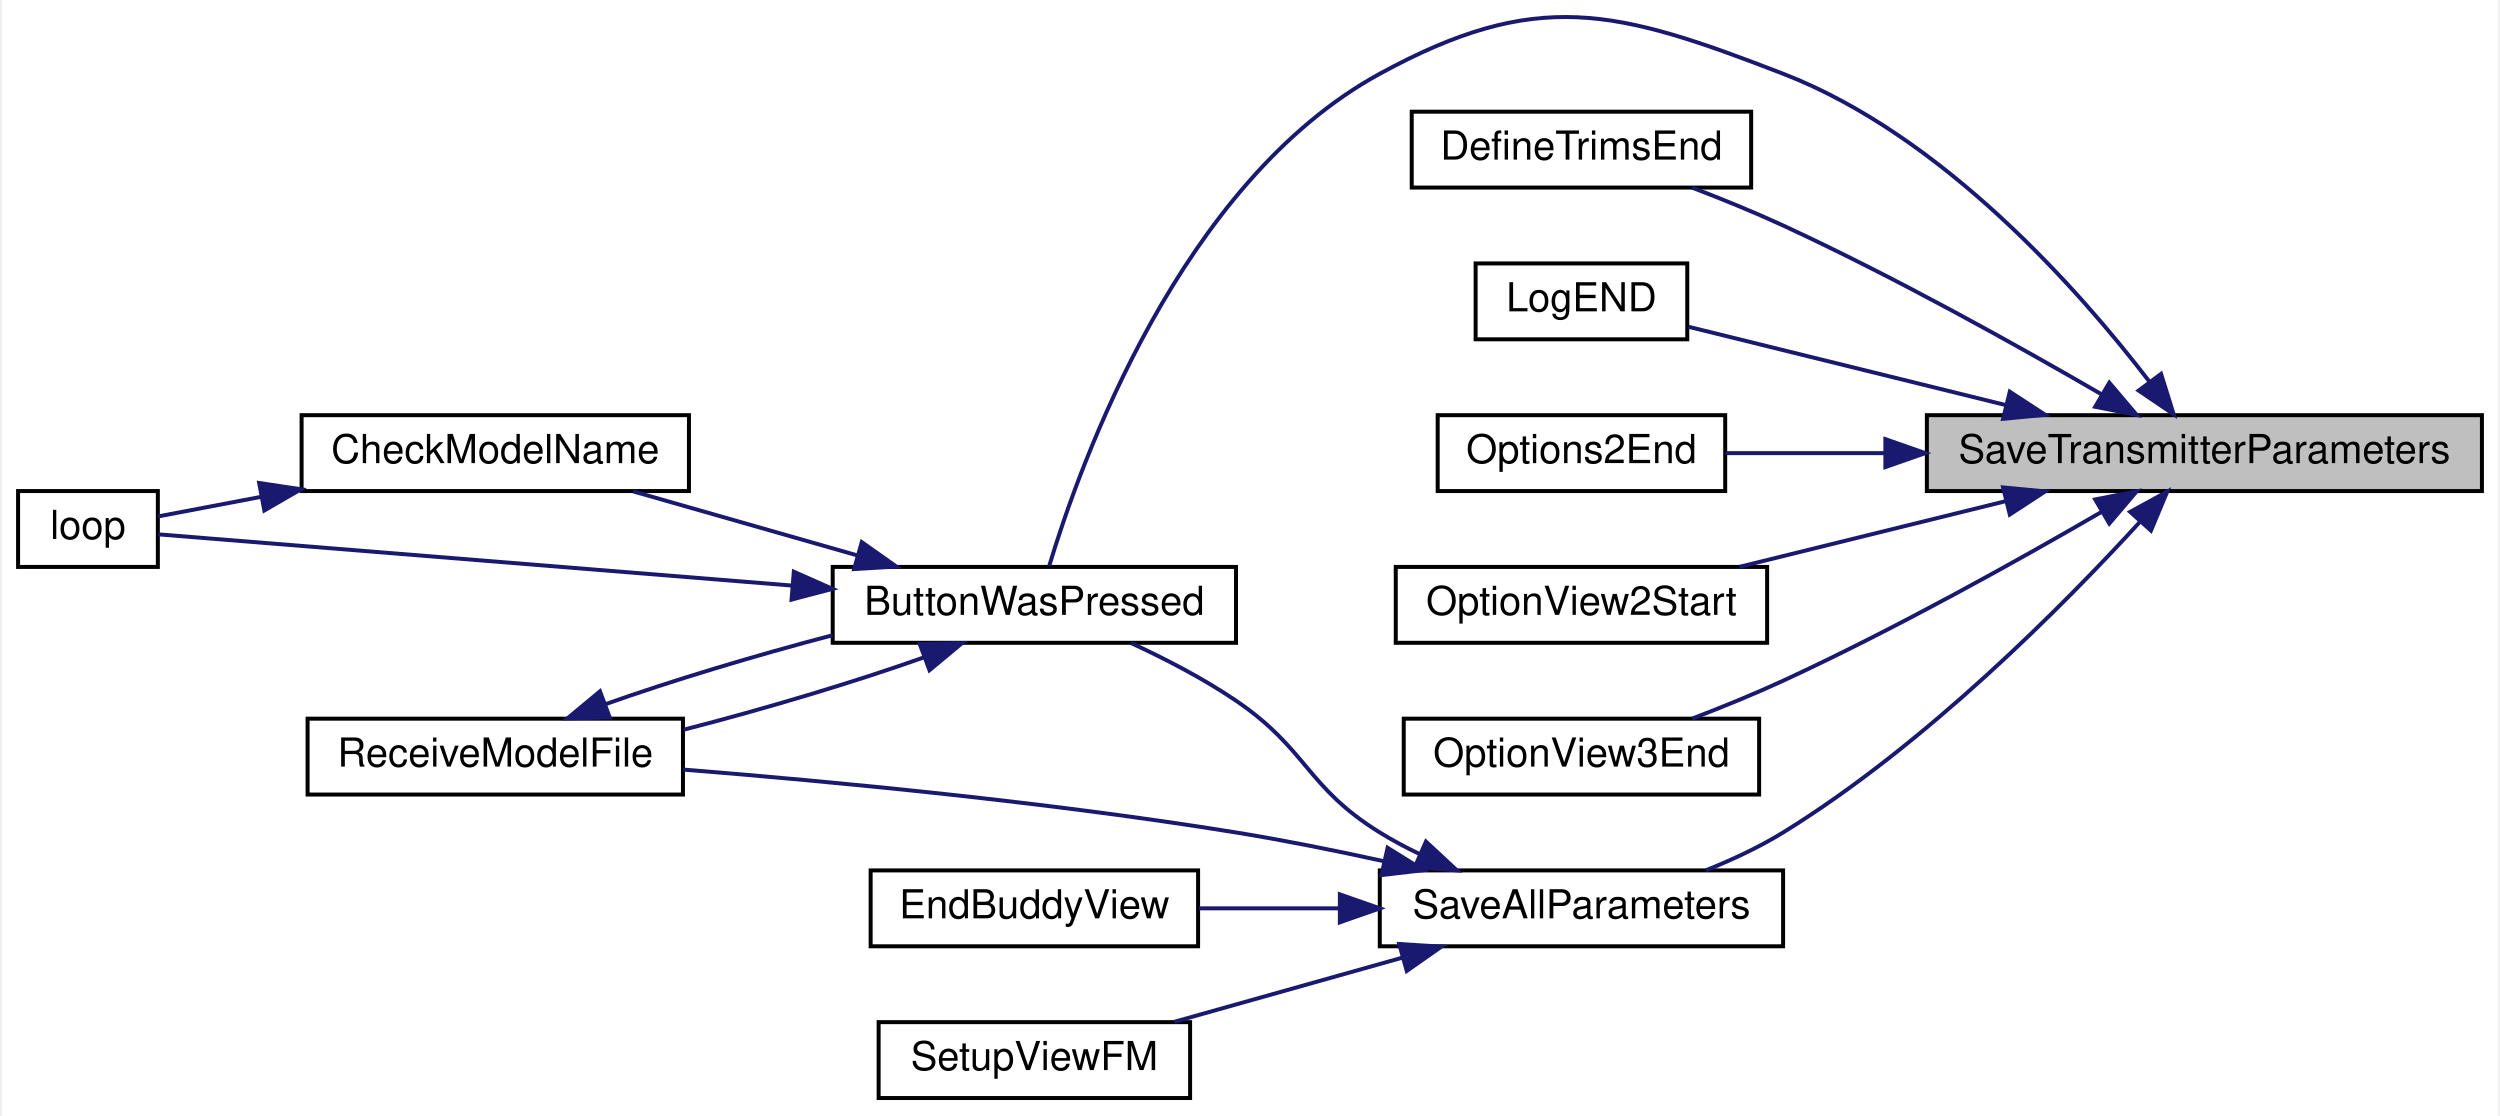
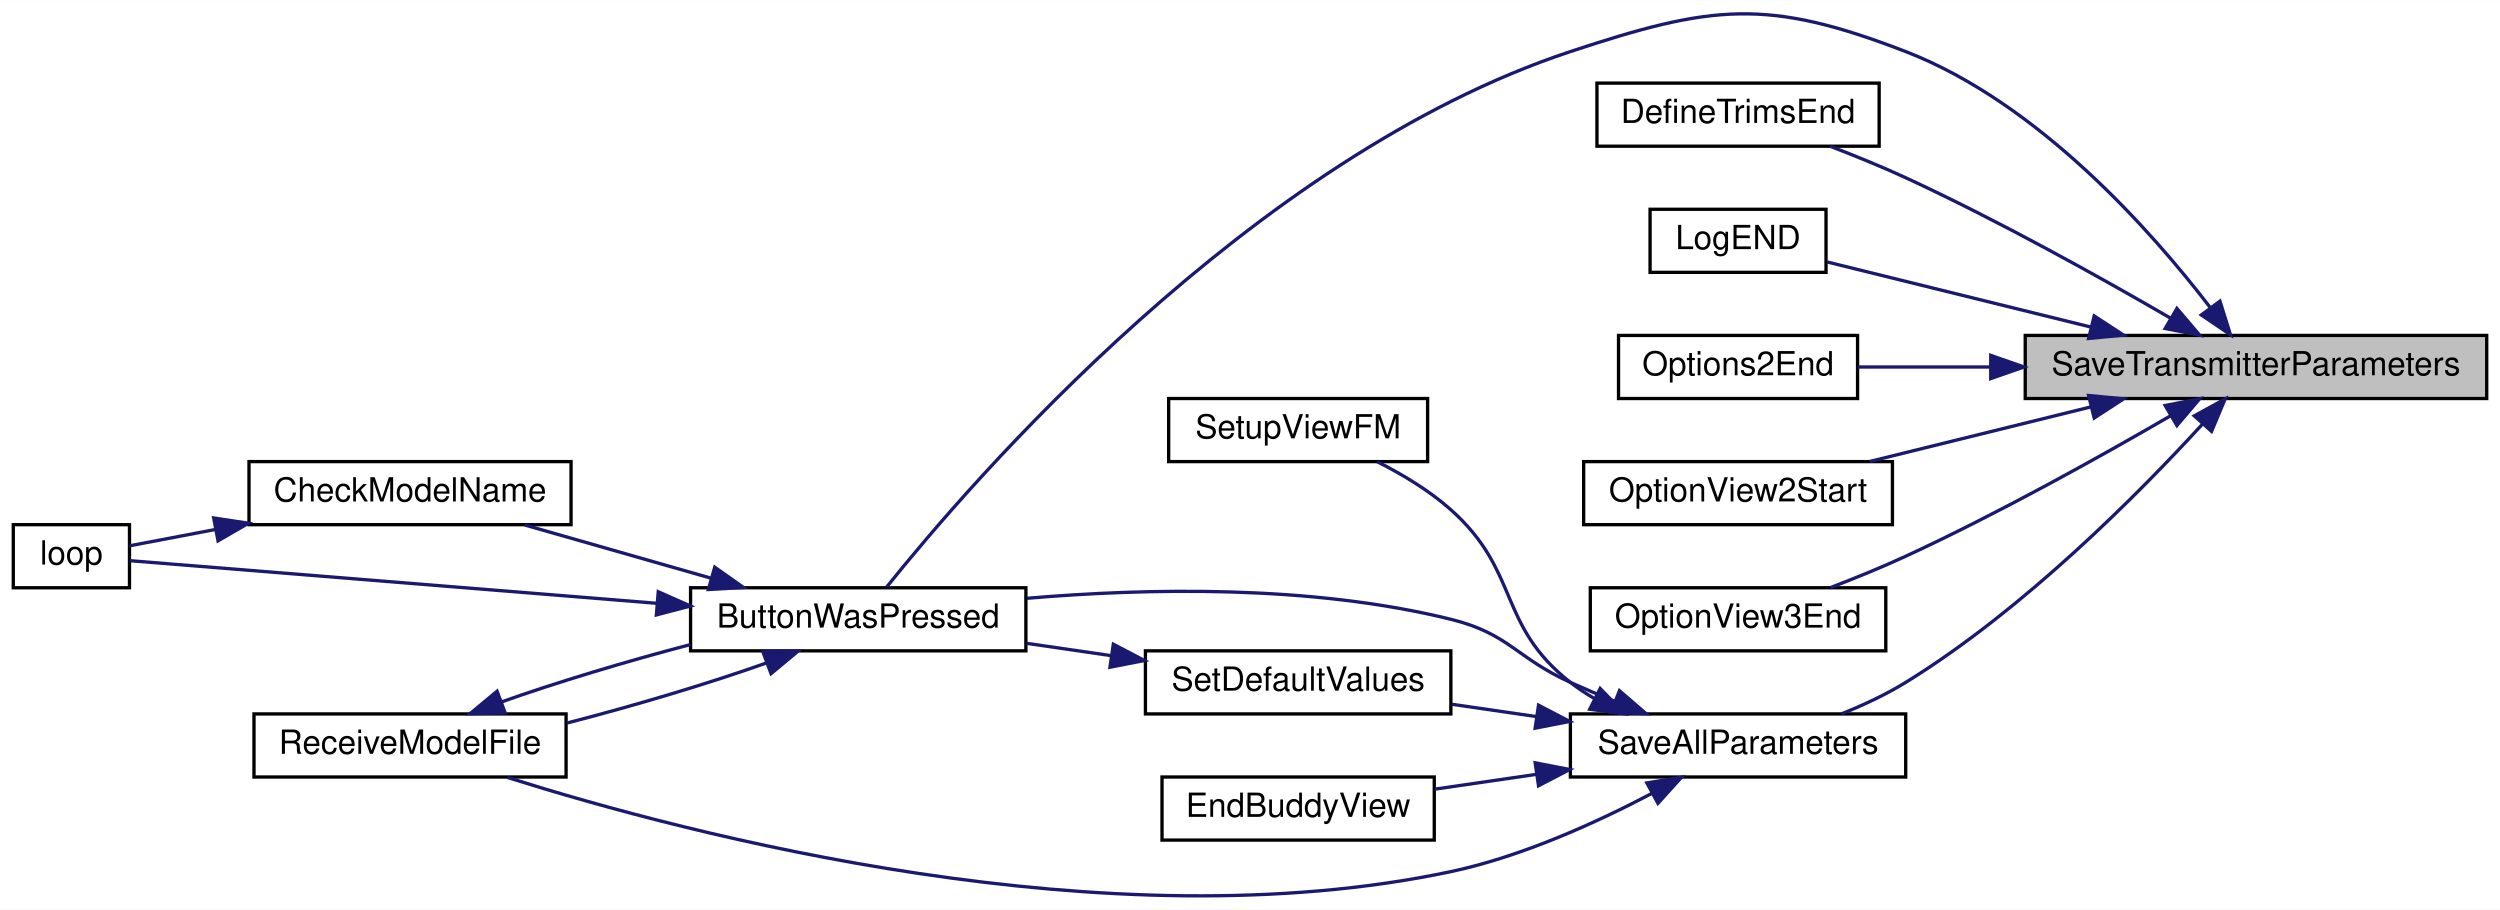
- <svg xmlns="http://www.w3.org/2000/svg" xmlns:xlink="http://www.w3.org/1999/xlink" width="625pt" height="279pt" viewBox="0.00 0.00 625.00 279.47">
-   <g id="graph0" class="graph" transform="scale(1 1) rotate(0) translate(4 275.47)">
-     <polygon fill="white" stroke="transparent" points="-4,4 -4,-275.47 621,-275.47 621,4 -4,4" />
+ <svg xmlns="http://www.w3.org/2000/svg" xmlns:xlink="http://www.w3.org/1999/xlink" width="753pt" height="274pt" viewBox="0.00 0.00 753.00 273.89">
+   <g id="graph0" class="graph" transform="scale(1 1) rotate(0) translate(4 269.89)">
+     <polygon fill="white" stroke="transparent" points="-4,4 -4,-269.89 749,-269.89 749,4 -4,4" />
    <g id="node1" class="node">
      <g id="a_node1">
        <a xlink:title=" ">
-           <polygon fill="#bfbfbf" stroke="black" points="478,-152.5 478,-171.5 617,-171.5 617,-152.5 478,-152.5" />
-           <text text-anchor="middle" x="547.5" y="-159.5" font-family="Helvetica,sans-Serif" font-size="10.00">SaveTransmitterParameters</text>
+           <polygon fill="#bfbfbf" stroke="black" points="606,-149.91 606,-168.91 745,-168.91 745,-149.91 606,-149.91" />
+           <text text-anchor="middle" x="675.5" y="-156.91" font-family="Helvetica,sans-Serif" font-size="10.00">SaveTransmitterParameters</text>
        </a>
      </g>
    </g>
    <g id="node2" class="node">
      <g id="a_node2">
        <a xlink:href="_transmitter_code_2src_2main_8cpp.html#a804fdbdd5eab4c596bbe8a23eecbe4d5" target="_top" xlink:title=" ">
-           <polygon fill="white" stroke="black" points="204,-114.5 204,-133.5 305,-133.5 305,-114.5 204,-114.5" />
-           <text text-anchor="middle" x="254.5" y="-121.5" font-family="Helvetica,sans-Serif" font-size="10.00">ButtonWasPressed</text>
+           <polygon fill="white" stroke="black" points="204,-73.91 204,-92.91 305,-92.91 305,-73.91 204,-73.91" />
+           <text text-anchor="middle" x="254.5" y="-80.91" font-family="Helvetica,sans-Serif" font-size="10.00">ButtonWasPressed</text>
        </a>
      </g>
    </g>
    <g id="edge1" class="edge">
-       <path fill="none" stroke="midnightblue" d="M533.69,-179.95C516.08,-202.91 481.97,-241.55 442,-257 400.13,-273.19 380.4,-278.51 341,-257 291.13,-229.77 266.01,-159.62 258.22,-133.76" />
-       <polygon fill="midnightblue" stroke="midnightblue" points="536.65,-181.84 539.81,-171.72 531.03,-177.66 536.65,-181.84" />
+       <path fill="none" stroke="midnightblue" d="M661.69,-177.36C644.08,-200.31 609.97,-238.95 570,-254.41 528.13,-270.6 511.62,-268.5 469,-254.41 372.51,-222.51 288.15,-124.45 263.06,-93.13" />
+       <polygon fill="midnightblue" stroke="midnightblue" points="664.65,-179.25 667.81,-169.13 659.03,-175.07 664.65,-179.25" />
    </g>
    <g id="node6" class="node">
      <g id="a_node6">
        <a xlink:href="_transmitter_code_2src_2main_8cpp.html#a175b6111f05e020becf6f4fc8c3e474d" target="_top" xlink:title=" ">
-           <polygon fill="white" stroke="black" points="349,-228.5 349,-247.5 434,-247.5 434,-228.5 349,-228.5" />
-           <text text-anchor="middle" x="391.5" y="-235.5" font-family="Helvetica,sans-Serif" font-size="10.00">DefineTrimsEnd</text>
+           <polygon fill="white" stroke="black" points="477,-225.91 477,-244.91 562,-244.91 562,-225.91 477,-225.91" />
+           <text text-anchor="middle" x="519.5" y="-232.91" font-family="Helvetica,sans-Serif" font-size="10.00">DefineTrimsEnd</text>
        </a>
      </g>
    </g>
    <g id="edge7" class="edge">
-       <path fill="none" stroke="midnightblue" d="M521.71,-176.74C500.83,-188.86 469.98,-206.07 442,-219 434.73,-222.36 426.68,-225.63 419.23,-228.48" />
-       <polygon fill="midnightblue" stroke="midnightblue" points="523.69,-179.64 530.55,-171.57 520.15,-173.6 523.69,-179.64" />
+       <path fill="none" stroke="midnightblue" d="M649.71,-174.15C628.83,-186.27 597.98,-203.48 570,-216.41 562.73,-219.77 554.68,-223.04 547.23,-225.89" />
+       <polygon fill="midnightblue" stroke="midnightblue" points="651.69,-177.05 658.55,-168.98 648.15,-171 651.69,-177.05" />
    </g>
    <g id="node7" class="node">
      <g id="a_node7">
        <a xlink:href="_transmitter_code_2src_2main_8cpp.html#acb3300c8b0e64f0fb381f7b96158dfc1" target="_top" xlink:title=" ">
-           <polygon fill="white" stroke="black" points="365,-190.5 365,-209.5 418,-209.5 418,-190.5 365,-190.5" />
-           <text text-anchor="middle" x="391.5" y="-197.5" font-family="Helvetica,sans-Serif" font-size="10.00">LogEND</text>
+           <polygon fill="white" stroke="black" points="493,-187.91 493,-206.91 546,-206.91 546,-187.91 493,-187.91" />
+           <text text-anchor="middle" x="519.5" y="-194.91" font-family="Helvetica,sans-Serif" font-size="10.00">LogEND</text>
        </a>
      </g>
    </g>
    <g id="edge8" class="edge">
-       <path fill="none" stroke="midnightblue" d="M497.82,-174.01C471.45,-180.52 439.93,-188.3 418.29,-193.64" />
-       <polygon fill="midnightblue" stroke="midnightblue" points="498.77,-177.38 507.64,-171.59 497.09,-170.59 498.77,-177.38" />
+       <path fill="none" stroke="midnightblue" d="M625.82,-171.42C599.45,-177.93 567.93,-185.71 546.29,-191.05" />
+       <polygon fill="midnightblue" stroke="midnightblue" points="626.77,-174.79 635.64,-169 625.09,-168 626.77,-174.79" />
    </g>
    <g id="node8" class="node">
      <g id="a_node8">
        <a xlink:href="_transmitter_code_2src_2main_8cpp.html#a835d7dda94eeefe66d661ef4dc4df1a4" target="_top" xlink:title=" ">
-           <polygon fill="white" stroke="black" points="355.5,-152.5 355.5,-171.5 427.5,-171.5 427.5,-152.5 355.5,-152.5" />
-           <text text-anchor="middle" x="391.5" y="-159.5" font-family="Helvetica,sans-Serif" font-size="10.00">Options2End</text>
+           <polygon fill="white" stroke="black" points="483.5,-149.91 483.5,-168.91 555.5,-168.91 555.5,-149.91 483.5,-149.91" />
+           <text text-anchor="middle" x="519.5" y="-156.91" font-family="Helvetica,sans-Serif" font-size="10.00">Options2End</text>
        </a>
      </g>
    </g>
    <g id="edge9" class="edge">
-       <path fill="none" stroke="midnightblue" d="M467.44,-162C453.45,-162 439.56,-162 427.6,-162" />
-       <polygon fill="midnightblue" stroke="midnightblue" points="467.61,-165.5 477.61,-162 467.61,-158.5 467.61,-165.5" />
+       <path fill="none" stroke="midnightblue" d="M595.44,-159.41C581.45,-159.41 567.56,-159.41 555.6,-159.41" />
+       <polygon fill="midnightblue" stroke="midnightblue" points="595.61,-162.91 605.61,-159.41 595.61,-155.91 595.61,-162.91" />
    </g>
    <g id="node9" class="node">
      <g id="a_node9">
        <a xlink:href="_transmitter_code_2src_2main_8cpp.html#aa1ada50da7cf7f716d14bc9c1a7fdfe9" target="_top" xlink:title=" ">
-           <polygon fill="white" stroke="black" points="345,-114.5 345,-133.5 438,-133.5 438,-114.5 345,-114.5" />
-           <text text-anchor="middle" x="391.5" y="-121.5" font-family="Helvetica,sans-Serif" font-size="10.00">OptionView2Start</text>
+           <polygon fill="white" stroke="black" points="473,-111.91 473,-130.91 566,-130.91 566,-111.91 473,-111.91" />
+           <text text-anchor="middle" x="519.5" y="-118.91" font-family="Helvetica,sans-Serif" font-size="10.00">OptionView2Start</text>
        </a>
      </g>
    </g>
    <g id="edge10" class="edge">
-       <path fill="none" stroke="midnightblue" d="M497.71,-149.96C476.19,-144.65 451.27,-138.5 431.08,-133.52" />
-       <polygon fill="midnightblue" stroke="midnightblue" points="497.09,-153.41 507.64,-152.41 498.77,-146.62 497.09,-153.41" />
+       <path fill="none" stroke="midnightblue" d="M625.71,-147.37C604.19,-142.06 579.27,-135.91 559.08,-130.93" />
+       <polygon fill="midnightblue" stroke="midnightblue" points="625.09,-150.82 635.64,-149.82 626.77,-144.03 625.09,-150.82" />
    </g>
    <g id="node10" class="node">
      <g id="a_node10">
        <a xlink:href="_transmitter_code_2src_2main_8cpp.html#ab71829b0aee177464a613b151545c08a" target="_top" xlink:title=" ">
-           <polygon fill="white" stroke="black" points="347,-76.5 347,-95.5 436,-95.5 436,-76.5 347,-76.5" />
-           <text text-anchor="middle" x="391.5" y="-83.5" font-family="Helvetica,sans-Serif" font-size="10.00">OptionView3End</text>
+           <polygon fill="white" stroke="black" points="475,-73.91 475,-92.91 564,-92.91 564,-73.91 475,-73.91" />
+           <text text-anchor="middle" x="519.5" y="-80.91" font-family="Helvetica,sans-Serif" font-size="10.00">OptionView3End</text>
        </a>
      </g>
    </g>
    <g id="edge11" class="edge">
-       <path fill="none" stroke="midnightblue" d="M521.71,-147.26C500.83,-135.14 469.98,-117.93 442,-105 434.73,-101.64 426.68,-98.37 419.23,-95.52" />
-       <polygon fill="midnightblue" stroke="midnightblue" points="520.15,-150.4 530.55,-152.43 523.69,-144.36 520.15,-150.4" />
+       <path fill="none" stroke="midnightblue" d="M649.71,-144.67C628.83,-132.55 597.98,-115.34 570,-102.41 562.73,-99.05 554.68,-95.78 547.23,-92.92" />
+       <polygon fill="midnightblue" stroke="midnightblue" points="648.15,-147.81 658.55,-149.84 651.69,-141.77 648.15,-147.81" />
    </g>
    <g id="node11" class="node">
      <g id="a_node11">
        <a xlink:href="_transmitter_code_2src_2main_8cpp.html#a92c5dada5e5ef70261391557464f2d19" target="_top" xlink:title=" ">
-           <polygon fill="white" stroke="black" points="341,-38.5 341,-57.5 442,-57.5 442,-38.5 341,-38.5" />
-           <text text-anchor="middle" x="391.5" y="-45.5" font-family="Helvetica,sans-Serif" font-size="10.00">SaveAllParameters</text>
+           <polygon fill="white" stroke="black" points="469,-35.91 469,-54.91 570,-54.91 570,-35.91 469,-35.91" />
+           <text text-anchor="middle" x="519.5" y="-42.91" font-family="Helvetica,sans-Serif" font-size="10.00">SaveAllParameters</text>
        </a>
      </g>
    </g>
    <g id="edge12" class="edge">
-       <path fill="none" stroke="midnightblue" d="M531.48,-144.91C512.44,-124.1 477.75,-89.03 442,-67 436.04,-63.33 429.26,-60.17 422.67,-57.53" />
-       <polygon fill="midnightblue" stroke="midnightblue" points="528.91,-147.28 538.21,-152.37 534.12,-142.6 528.91,-147.28" />
+       <path fill="none" stroke="midnightblue" d="M659.48,-142.31C640.44,-121.51 605.75,-86.43 570,-64.41 564.04,-60.74 557.26,-57.57 550.67,-54.94" />
+       <polygon fill="midnightblue" stroke="midnightblue" points="656.91,-144.69 666.21,-149.78 662.12,-140.01 656.91,-144.69" />
    </g>
    <g id="node3" class="node">
      <g id="a_node3">
        <a xlink:href="_transmitter_code_2src_2main_8cpp.html#a984cb52354a84c45e9e41f396a1c5e92" target="_top" xlink:title=" ">
-           <polygon fill="white" stroke="black" points="71,-152.5 71,-171.5 168,-171.5 168,-152.5 71,-152.5" />
-           <text text-anchor="middle" x="119.5" y="-159.5" font-family="Helvetica,sans-Serif" font-size="10.00">CheckModelName</text>
+           <polygon fill="white" stroke="black" points="71,-111.91 71,-130.91 168,-130.91 168,-111.91 71,-111.91" />
+           <text text-anchor="middle" x="119.5" y="-118.91" font-family="Helvetica,sans-Serif" font-size="10.00">CheckModelName</text>
        </a>
      </g>
    </g>
    <g id="edge2" class="edge">
-       <path fill="none" stroke="midnightblue" d="M210.13,-136.39C191.92,-141.59 171.06,-147.55 154.05,-152.41" />
-       <polygon fill="midnightblue" stroke="midnightblue" points="211.28,-139.7 219.94,-133.59 209.36,-132.97 211.28,-139.7" />
+       <path fill="none" stroke="midnightblue" d="M210.13,-95.8C191.92,-101 171.06,-106.96 154.05,-111.82" />
+       <polygon fill="midnightblue" stroke="midnightblue" points="211.28,-99.11 219.94,-93 209.36,-92.38 211.28,-99.11" />
    </g>
    <g id="node4" class="node">
      <g id="a_node4">
        <a xlink:href="_transmitter_code_2src_2main_8cpp.html#ad3cb30894c94eb016e98bdcaa899ac86" target="_top" xlink:title=" ">
-           <polygon fill="white" stroke="black" points="0,-133.5 0,-152.5 35,-152.5 35,-133.5 0,-133.5" />
-           <text text-anchor="middle" x="17.5" y="-140.5" font-family="Helvetica,sans-Serif" font-size="10.00">loop</text>
+           <polygon fill="white" stroke="black" points="0,-92.91 0,-111.91 35,-111.91 35,-92.91 0,-92.91" />
+           <text text-anchor="middle" x="17.5" y="-99.91" font-family="Helvetica,sans-Serif" font-size="10.00">loop</text>
        </a>
      </g>
    </g>
    <g id="edge4" class="edge">
-       <path fill="none" stroke="midnightblue" d="M193.69,-128.84C140.92,-133.1 67.51,-139.04 35.06,-141.66" />
-       <polygon fill="midnightblue" stroke="midnightblue" points="194.26,-132.3 203.95,-128.01 193.7,-125.32 194.26,-132.3" />
+       <path fill="none" stroke="midnightblue" d="M193.69,-88.24C140.92,-92.51 67.51,-98.45 35.06,-101.07" />
+       <polygon fill="midnightblue" stroke="midnightblue" points="194.26,-91.71 203.95,-87.42 193.7,-84.73 194.26,-91.71" />
    </g>
    <g id="node5" class="node">
      <g id="a_node5">
        <a xlink:href="_transmitter_code_2src_2main_8cpp.html#ab7c9edf843c732d7fe296564f39bc0dc" target="_top" xlink:title="RECEIVE A MODEL FILE.">
-           <polygon fill="white" stroke="black" points="72.5,-76.5 72.5,-95.5 166.5,-95.5 166.5,-76.5 72.5,-76.5" />
-           <text text-anchor="middle" x="119.5" y="-83.5" font-family="Helvetica,sans-Serif" font-size="10.00">ReceiveModelFile</text>
+           <polygon fill="white" stroke="black" points="72.5,-35.91 72.5,-54.91 166.5,-54.91 166.5,-35.91 72.5,-35.91" />
+           <text text-anchor="middle" x="119.5" y="-42.91" font-family="Helvetica,sans-Serif" font-size="10.00">ReceiveModelFile</text>
        </a>
      </g>
    </g>
    <g id="edge5" class="edge">
-       <path fill="none" stroke="midnightblue" d="M226.97,-110.9C209.75,-104.76 186.85,-97.91 166.7,-92.74" />
-       <polygon fill="midnightblue" stroke="midnightblue" points="225.79,-114.19 236.38,-114.41 228.24,-107.64 225.79,-114.19" />
+       <path fill="none" stroke="midnightblue" d="M226.97,-70.31C209.75,-64.17 186.85,-57.32 166.7,-52.15" />
+       <polygon fill="midnightblue" stroke="midnightblue" points="225.79,-73.6 236.38,-73.82 228.24,-67.04 225.79,-73.6" />
    </g>
    <g id="edge3" class="edge">
-       <path fill="none" stroke="midnightblue" d="M60.9,-151.06C51.43,-149.26 42.34,-147.53 35.01,-146.14" />
-       <polygon fill="midnightblue" stroke="midnightblue" points="60.37,-154.52 70.84,-152.95 61.67,-147.64 60.37,-154.52" />
+       <path fill="none" stroke="midnightblue" d="M60.9,-110.47C51.43,-108.67 42.34,-106.94 35.01,-105.55" />
+       <polygon fill="midnightblue" stroke="midnightblue" points="60.37,-113.93 70.84,-112.35 61.67,-107.05 60.37,-113.93" />
    </g>
    <g id="edge6" class="edge">
-       <path fill="none" stroke="midnightblue" d="M146.99,-99.09C163.27,-104.89 184.65,-111.34 203.98,-116.4" />
-       <polygon fill="midnightblue" stroke="midnightblue" points="148.17,-95.79 137.57,-95.58 145.72,-102.35 148.17,-95.79" />
+       <path fill="none" stroke="midnightblue" d="M146.99,-58.5C163.27,-64.3 184.65,-70.75 203.98,-75.81" />
+       <polygon fill="midnightblue" stroke="midnightblue" points="148.17,-55.2 137.57,-54.98 145.72,-61.76 148.17,-55.2" />
    </g>
    <g id="edge13" class="edge">
-       <path fill="none" stroke="midnightblue" d="M351.03,-61.57C347.55,-63.23 344.16,-65.04 341,-67 322.54,-78.42 322.95,-87.8 305,-100 296.86,-105.53 287.26,-110.49 278.69,-114.45" />
-       <polygon fill="midnightblue" stroke="midnightblue" points="352.56,-64.72 360.32,-57.51 349.76,-58.31 352.56,-64.72" />
+       <path fill="none" stroke="midnightblue" d="M482.15,-58.79C477.69,-60.6 473.22,-62.5 469,-64.41 452.53,-71.89 450.56,-79.06 433,-83.41 390.82,-93.86 341.26,-92.8 305.24,-89.73" />
+       <polygon fill="midnightblue" stroke="midnightblue" points="483.78,-61.91 491.8,-54.99 481.21,-55.4 483.78,-61.91" />
    </g>
    <g id="edge15" class="edge">
-       <path fill="none" stroke="midnightblue" d="M342.07,-59.79C330.01,-62.44 317.08,-65.04 305,-67 258.12,-74.6 204.01,-79.75 166.57,-82.75" />
-       <polygon fill="midnightblue" stroke="midnightblue" points="342.96,-63.17 351.95,-57.56 341.43,-56.34 342.96,-63.17" />
+       <path fill="none" stroke="midnightblue" d="M493.48,-30.94C476.92,-22.22 454.39,-11.95 433,-7.41 329.55,14.54 203.95,-18.4 148.79,-35.79" />
+       <polygon fill="midnightblue" stroke="midnightblue" points="492.03,-34.13 502.48,-35.84 495.37,-27.98 492.03,-34.13" />
    </g>
    <g id="node12" class="node">
      <g id="a_node12">
        <a xlink:href="_transmitter_code_2src_2main_8cpp.html#a16c65917a148c7f6c17babf11e977b69" target="_top" xlink:title=" ">
-           <polygon fill="white" stroke="black" points="213.5,-38.5 213.5,-57.5 295.5,-57.5 295.5,-38.5 213.5,-38.5" />
-           <text text-anchor="middle" x="254.5" y="-45.5" font-family="Helvetica,sans-Serif" font-size="10.00">EndBuddyView</text>
+           <polygon fill="white" stroke="black" points="346,-16.91 346,-35.91 428,-35.91 428,-16.91 346,-16.91" />
+           <text text-anchor="middle" x="387" y="-23.91" font-family="Helvetica,sans-Serif" font-size="10.00">EndBuddyView</text>
        </a>
      </g>
    </g>
    <g id="edge14" class="edge">
-       <path fill="none" stroke="midnightblue" d="M330.71,-48C318.87,-48 306.71,-48 295.72,-48" />
-       <polygon fill="midnightblue" stroke="midnightblue" points="331,-51.5 341,-48 331,-44.5 331,-51.5" />
+       <path fill="none" stroke="midnightblue" d="M458.61,-36.69C448.33,-35.19 437.87,-33.67 428.26,-32.27" />
+       <polygon fill="midnightblue" stroke="midnightblue" points="458.39,-40.19 468.79,-38.17 459.4,-33.27 458.39,-40.19" />
    </g>
    <g id="node13" class="node">
      <g id="a_node13">
-         <a xlink:href="_transmitter_code_2src_2main_8cpp.html#a35f886d783cd5aa95171f1ecba39ef0b" target="_top" xlink:title=" ">
-           <polygon fill="white" stroke="black" points="215.5,-0.5 215.5,-19.5 293.5,-19.5 293.5,-0.5 215.5,-0.5" />
-           <text text-anchor="middle" x="254.5" y="-7.5" font-family="Helvetica,sans-Serif" font-size="10.00">SetupViewFM</text>
+         <a xlink:href="_transmitter_code_2src_2main_8cpp.html#acbd0460ea44a7d07e4d77878411febb4" target="_top" xlink:title=" ">
+           <polygon fill="white" stroke="black" points="341,-54.91 341,-73.91 433,-73.91 433,-54.91 341,-54.91" />
+           <text text-anchor="middle" x="387" y="-61.91" font-family="Helvetica,sans-Serif" font-size="10.00">SetDefaultValues</text>
        </a>
      </g>
    </g>
    <g id="edge16" class="edge">
-       <path fill="none" stroke="midnightblue" d="M346.74,-35.68C328.19,-30.46 306.9,-24.47 289.56,-19.59" />
-       <polygon fill="midnightblue" stroke="midnightblue" points="345.86,-39.07 356.43,-38.41 347.76,-32.33 345.86,-39.07" />
+       <path fill="none" stroke="midnightblue" d="M458.81,-54.1C450.23,-55.35 441.53,-56.62 433.29,-57.82" />
+       <polygon fill="midnightblue" stroke="midnightblue" points="459.4,-57.55 468.79,-52.65 458.39,-50.62 459.4,-57.55" />
+     </g>
+     <g id="node14" class="node">
+       <g id="a_node14">
+         <a xlink:href="_transmitter_code_2src_2main_8cpp.html#a35f886d783cd5aa95171f1ecba39ef0b" target="_top" xlink:title=" ">
+           <polygon fill="white" stroke="black" points="348,-130.91 348,-149.91 426,-149.91 426,-130.91 348,-130.91" />
+           <text text-anchor="middle" x="387" y="-137.91" font-family="Helvetica,sans-Serif" font-size="10.00">SetupViewFM</text>
+         </a>
+       </g>
+     </g>
+     <g id="edge18" class="edge">
+       <path fill="none" stroke="midnightblue" d="M476.3,-59.5C473.73,-60.99 471.27,-62.62 469,-64.41 446.9,-81.77 453.99,-97.71 433,-116.41 426.52,-122.18 418.41,-127.05 410.86,-130.86" />
+       <polygon fill="midnightblue" stroke="midnightblue" points="477.97,-62.58 485.33,-54.96 474.82,-56.32 477.97,-62.58" />
+     </g>
+     <g id="edge17" class="edge">
+       <path fill="none" stroke="midnightblue" d="M330.57,-72.48C322.13,-73.71 313.46,-74.97 305.15,-76.18" />
+       <polygon fill="midnightblue" stroke="midnightblue" points="331.33,-75.91 340.72,-71 330.32,-68.98 331.33,-75.91" />
    </g>
  </g>
</svg>
